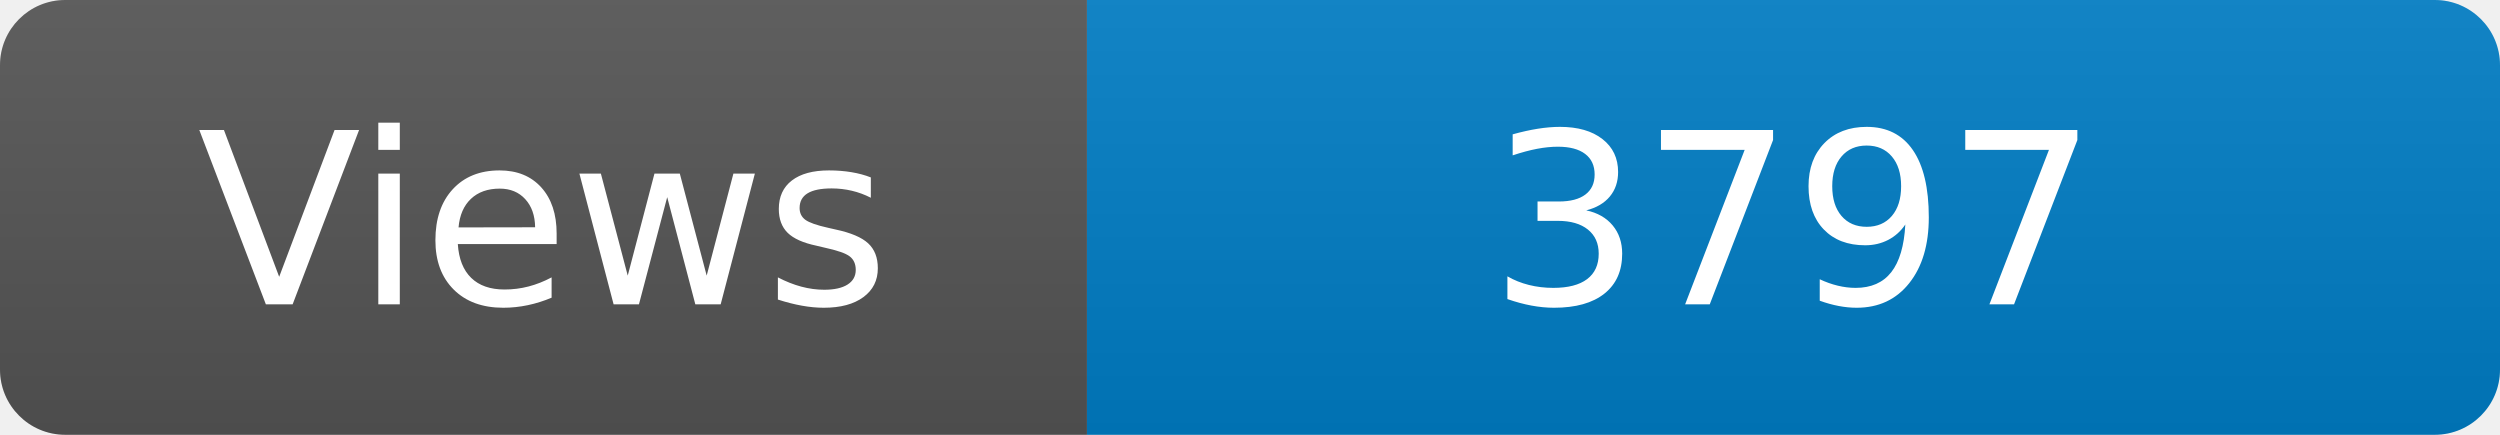
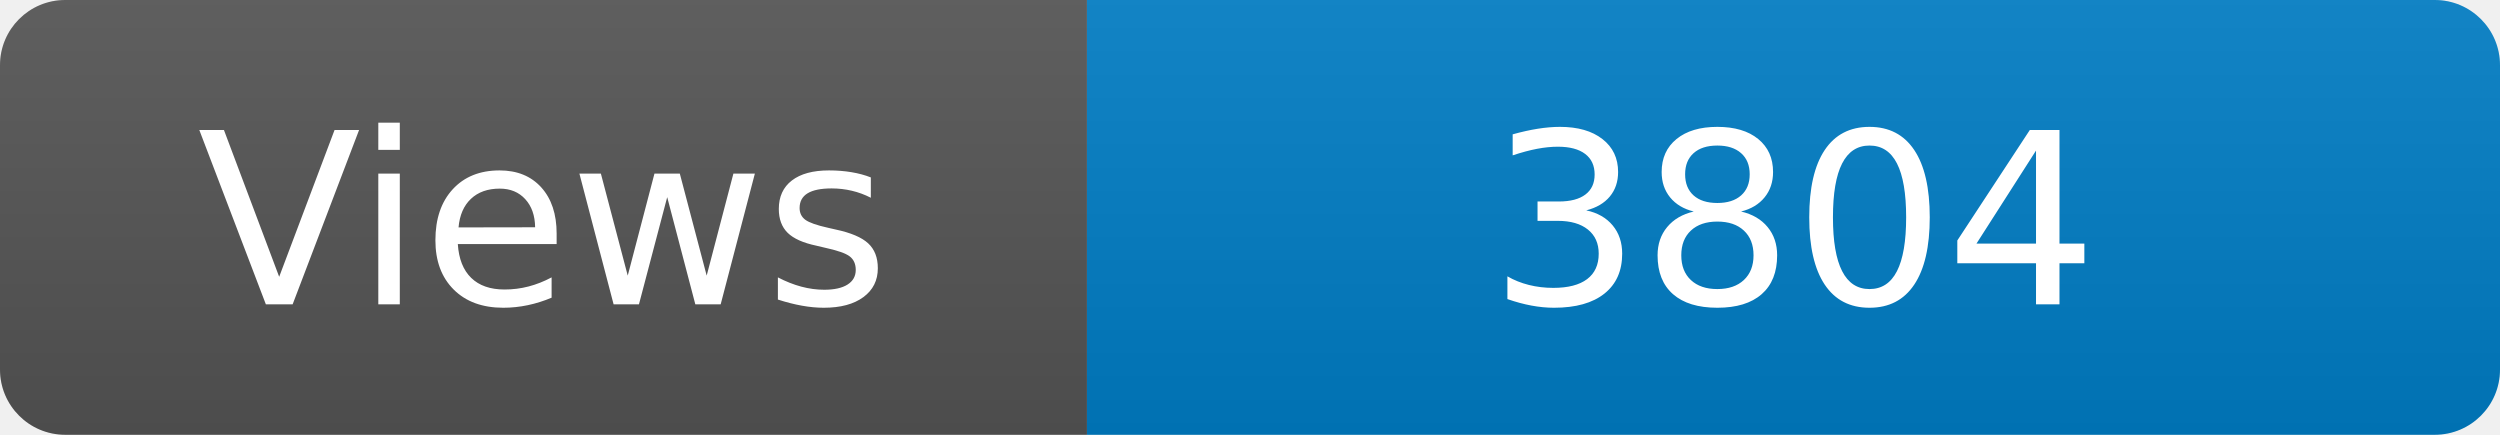
<svg xmlns="http://www.w3.org/2000/svg" width="115" height="20" role="img" aria-label="Maintained?: yes">
  <linearGradient id="s" x2="0" y2="100%">
    <stop offset="0" stop-color="#bbb" stop-opacity=".1" />
    <stop offset="1" stop-opacity=".1" />
  </linearGradient>
  <clipPath id="r">
    <rect width="115" height="20" rx="3" fill="#fff" />
  </clipPath>
  <g clip-path="url(#r)">
    <rect width="50" height="20" fill="#555" />
    <rect x="50" width="160" height="20" fill="#007ec6" />
    <rect width="115" height="20" fill="url(#s)" />
  </g>
  <g fill="#fff" text-anchor="middle" font-family="Verdana,Geneva,DejaVu Sans,sans-serif" font-size="110">
    <text x="250" y="140" transform="scale(.1)" fill="#fff">Views</text>
-     <text x="825" y="140" transform="scale(.1)" fill="#fff">3797</text>
+     <text x="825" y="140" transform="scale(.1)" fill="#fff">3804</text>
  </g>
</svg>
